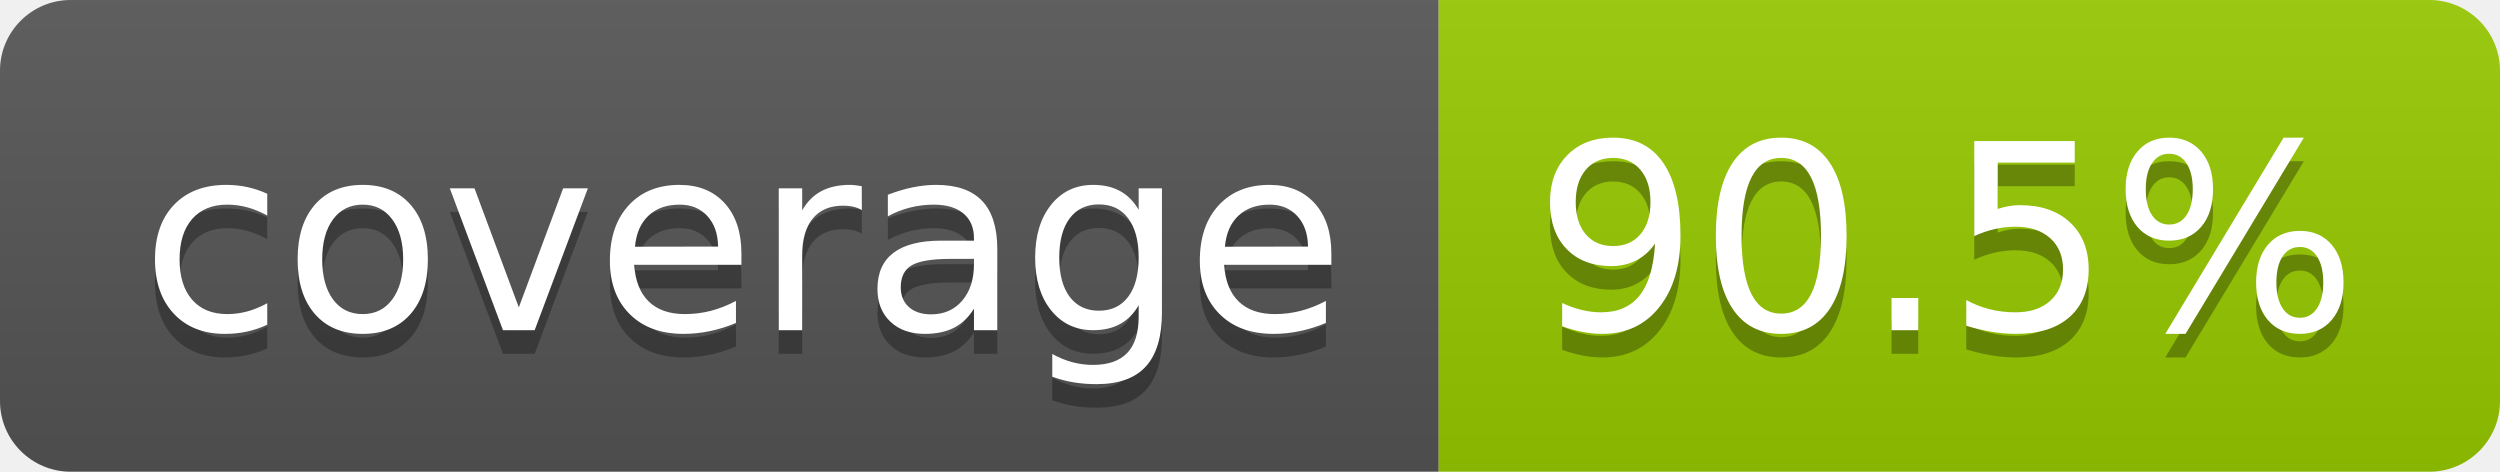
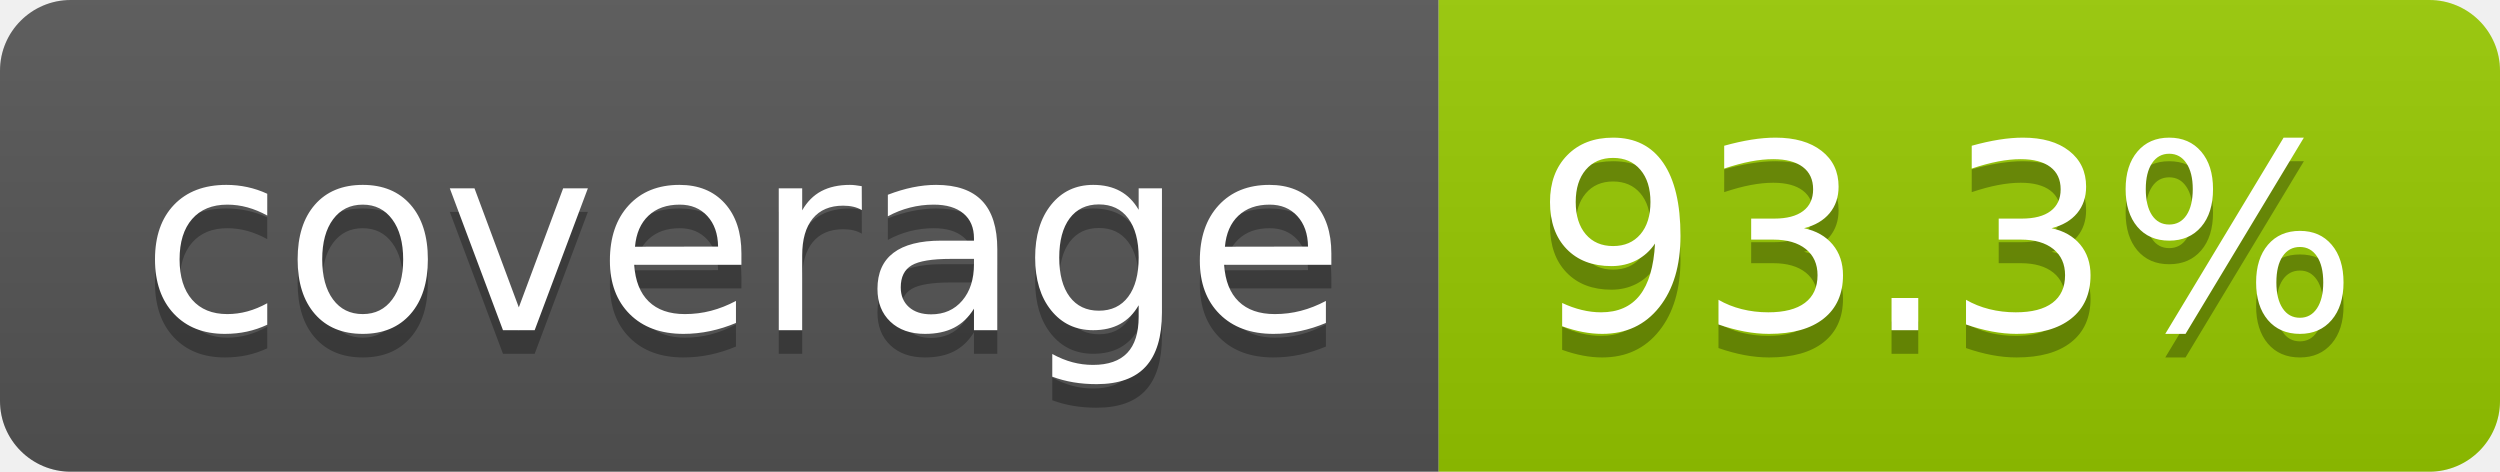
- <svg xmlns="http://www.w3.org/2000/svg" width="106" height="20" role="img" aria-label="coverage: 90.5%">
+ <svg xmlns="http://www.w3.org/2000/svg" width="106" height="20" role="img" aria-label="coverage: 93.3%">
  <linearGradient id="s" x2="0" y2="100%">
    <stop offset="0" stop-color="#bbb" stop-opacity=".1" />
    <stop offset="1" stop-opacity=".1" />
  </linearGradient>
  <clipPath id="r">
    <rect width="106" height="20" rx="3" fill="#fff" />
  </clipPath>
  <g clip-path="url(#r)">
    <rect width="61" height="20" fill="#555" />
    <rect x="61" width="45" height="20" fill="#97ca00" />
    <rect width="106" height="20" fill="url(#s)" />
  </g>
  <g fill="#fff" text-anchor="middle" font-family="Verdana,Geneva,DejaVu Sans,sans-serif" text-rendering="geometricPrecision" font-size="110">
    <text aria-hidden="true" x="315" y="150" fill="#010101" fill-opacity=".3" transform="scale(.1)" textLength="510">coverage</text>
    <text x="315" y="140" transform="scale(.1)" fill="#fff" textLength="510">coverage</text>
-     <text aria-hidden="true" x="825" y="150" fill="#010101" fill-opacity=".3" transform="scale(.1)" textLength="350">90.5%</text>
-     <text x="825" y="140" transform="scale(.1)" fill="#fff" textLength="350">90.5%</text>
+     <text aria-hidden="true" x="825" y="150" fill="#010101" fill-opacity=".3" transform="scale(.1)" textLength="350">93.3%</text>
+     <text x="825" y="140" transform="scale(.1)" fill="#fff" textLength="350">93.3%</text>
  </g>
</svg>
